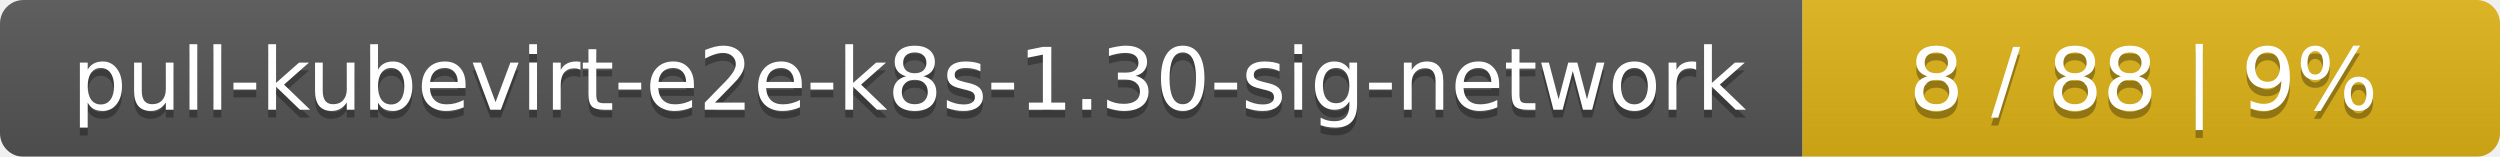
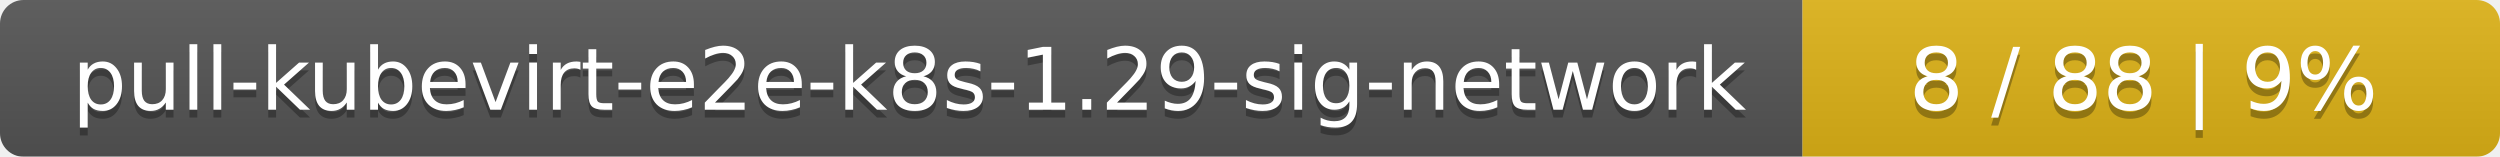
<svg xmlns="http://www.w3.org/2000/svg" width="319" height="20">
  <linearGradient id="smooth" x2="0" y2="100%">
    <stop offset="0" stop-color="#bbb" stop-opacity=".1" />
    <stop offset="1" stop-opacity=".1" />
  </linearGradient>
  <mask id="round">
    <rect width="319" height="20" rx="3" fill="#fff" />
  </mask>
  <g mask="url(#round)">
    <rect width="230" height="20" fill="#555" />
    <rect x="230" width="89" height="20" fill="#dfb317" />
    <rect width="319" height="20" fill="url(#smooth)" />
  </g>
  <g fill="#fff" text-anchor="middle" font-family="DejaVu Sans,Verdana,Geneva,sans-serif" font-size="11">
-     <text x="116" y="15" fill="#010101" fill-opacity=".3">pull-kubevirt-e2e-k8s-1.30-sig-network</text>
-     <text x="116" y="14">pull-kubevirt-e2e-k8s-1.30-sig-network</text>
+     <text x="116" y="15" fill="#010101" fill-opacity=".3">pull-kubevirt-e2e-k8s-1.29-sig-network</text>
+     <text x="116" y="14">pull-kubevirt-e2e-k8s-1.29-sig-network</text>
    <text x="273.5" y="15" fill="#010101" fill-opacity=".3">8 / 88    |    9%</text>
    <text x="273.5" y="14">8 / 88    |    9%</text>
  </g>
</svg>
